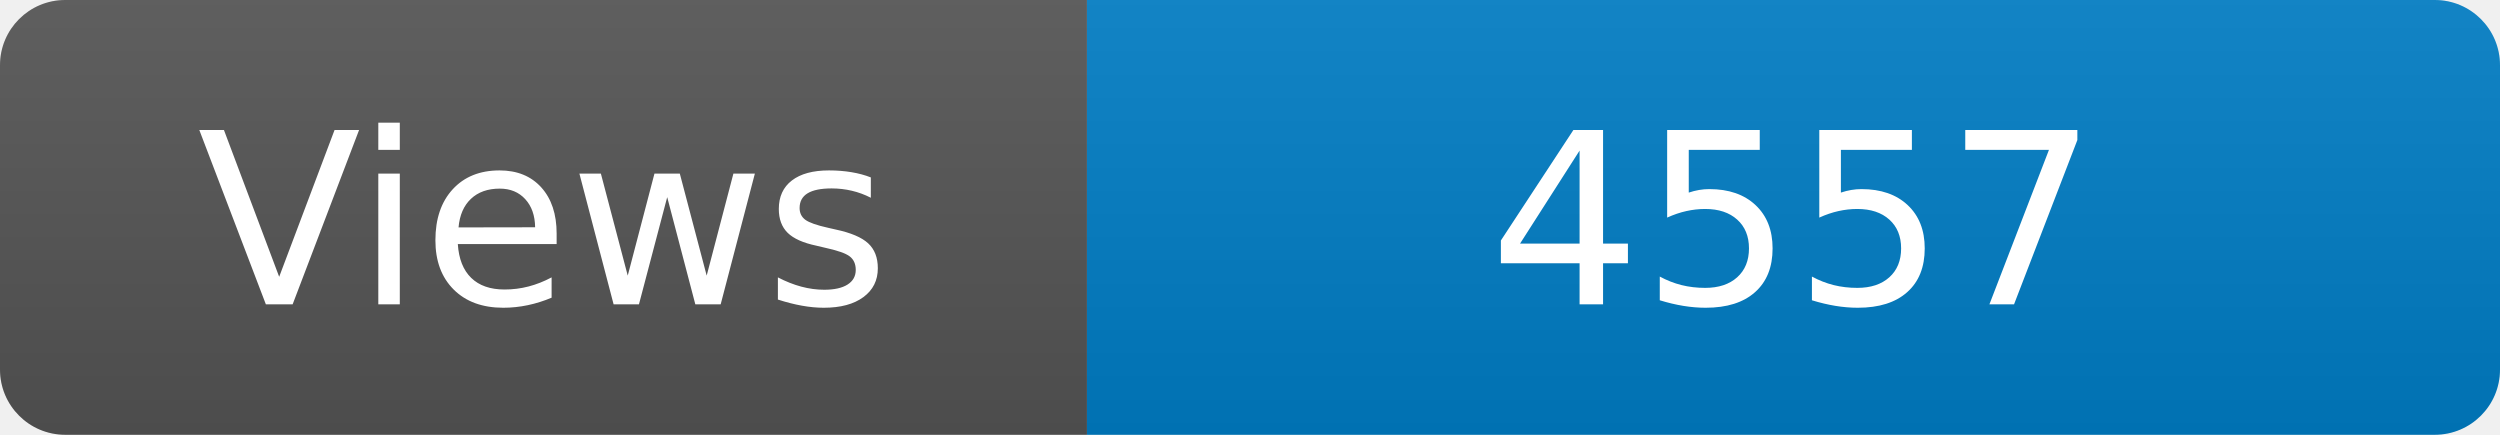
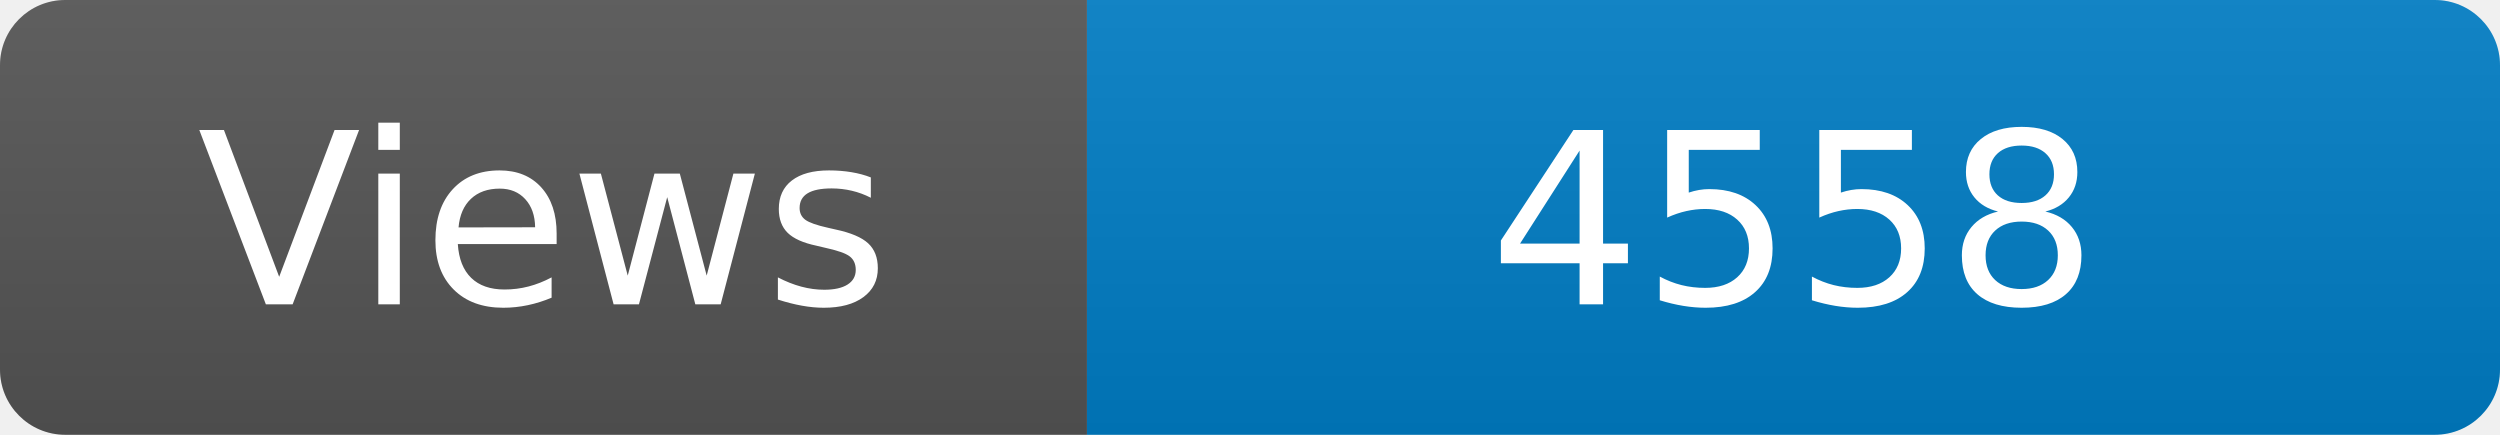
<svg xmlns="http://www.w3.org/2000/svg" width="115" height="20" role="img" aria-label="Maintained?: yes">
  <linearGradient id="s" x2="0" y2="100%">
    <stop offset="0" stop-color="#bbb" stop-opacity=".1" />
    <stop offset="1" stop-opacity=".1" />
  </linearGradient>
  <clipPath id="r">
    <rect width="115" height="20" rx="3" fill="#fff" />
  </clipPath>
  <g clip-path="url(#r)">
    <rect width="50" height="20" fill="#555" />
    <rect x="50" width="160" height="20" fill="#007ec6" />
    <rect width="115" height="20" fill="url(#s)" />
  </g>
  <g fill="#fff" text-anchor="middle" font-family="Verdana,Geneva,DejaVu Sans,sans-serif" font-size="110">
    <text x="250" y="140" transform="scale(.1)" fill="#fff">Views</text>
-     <text x="825" y="140" transform="scale(.1)" fill="#fff">4557</text>
+     <text x="825" y="140" transform="scale(.1)" fill="#fff">4558</text>
  </g>
</svg>
